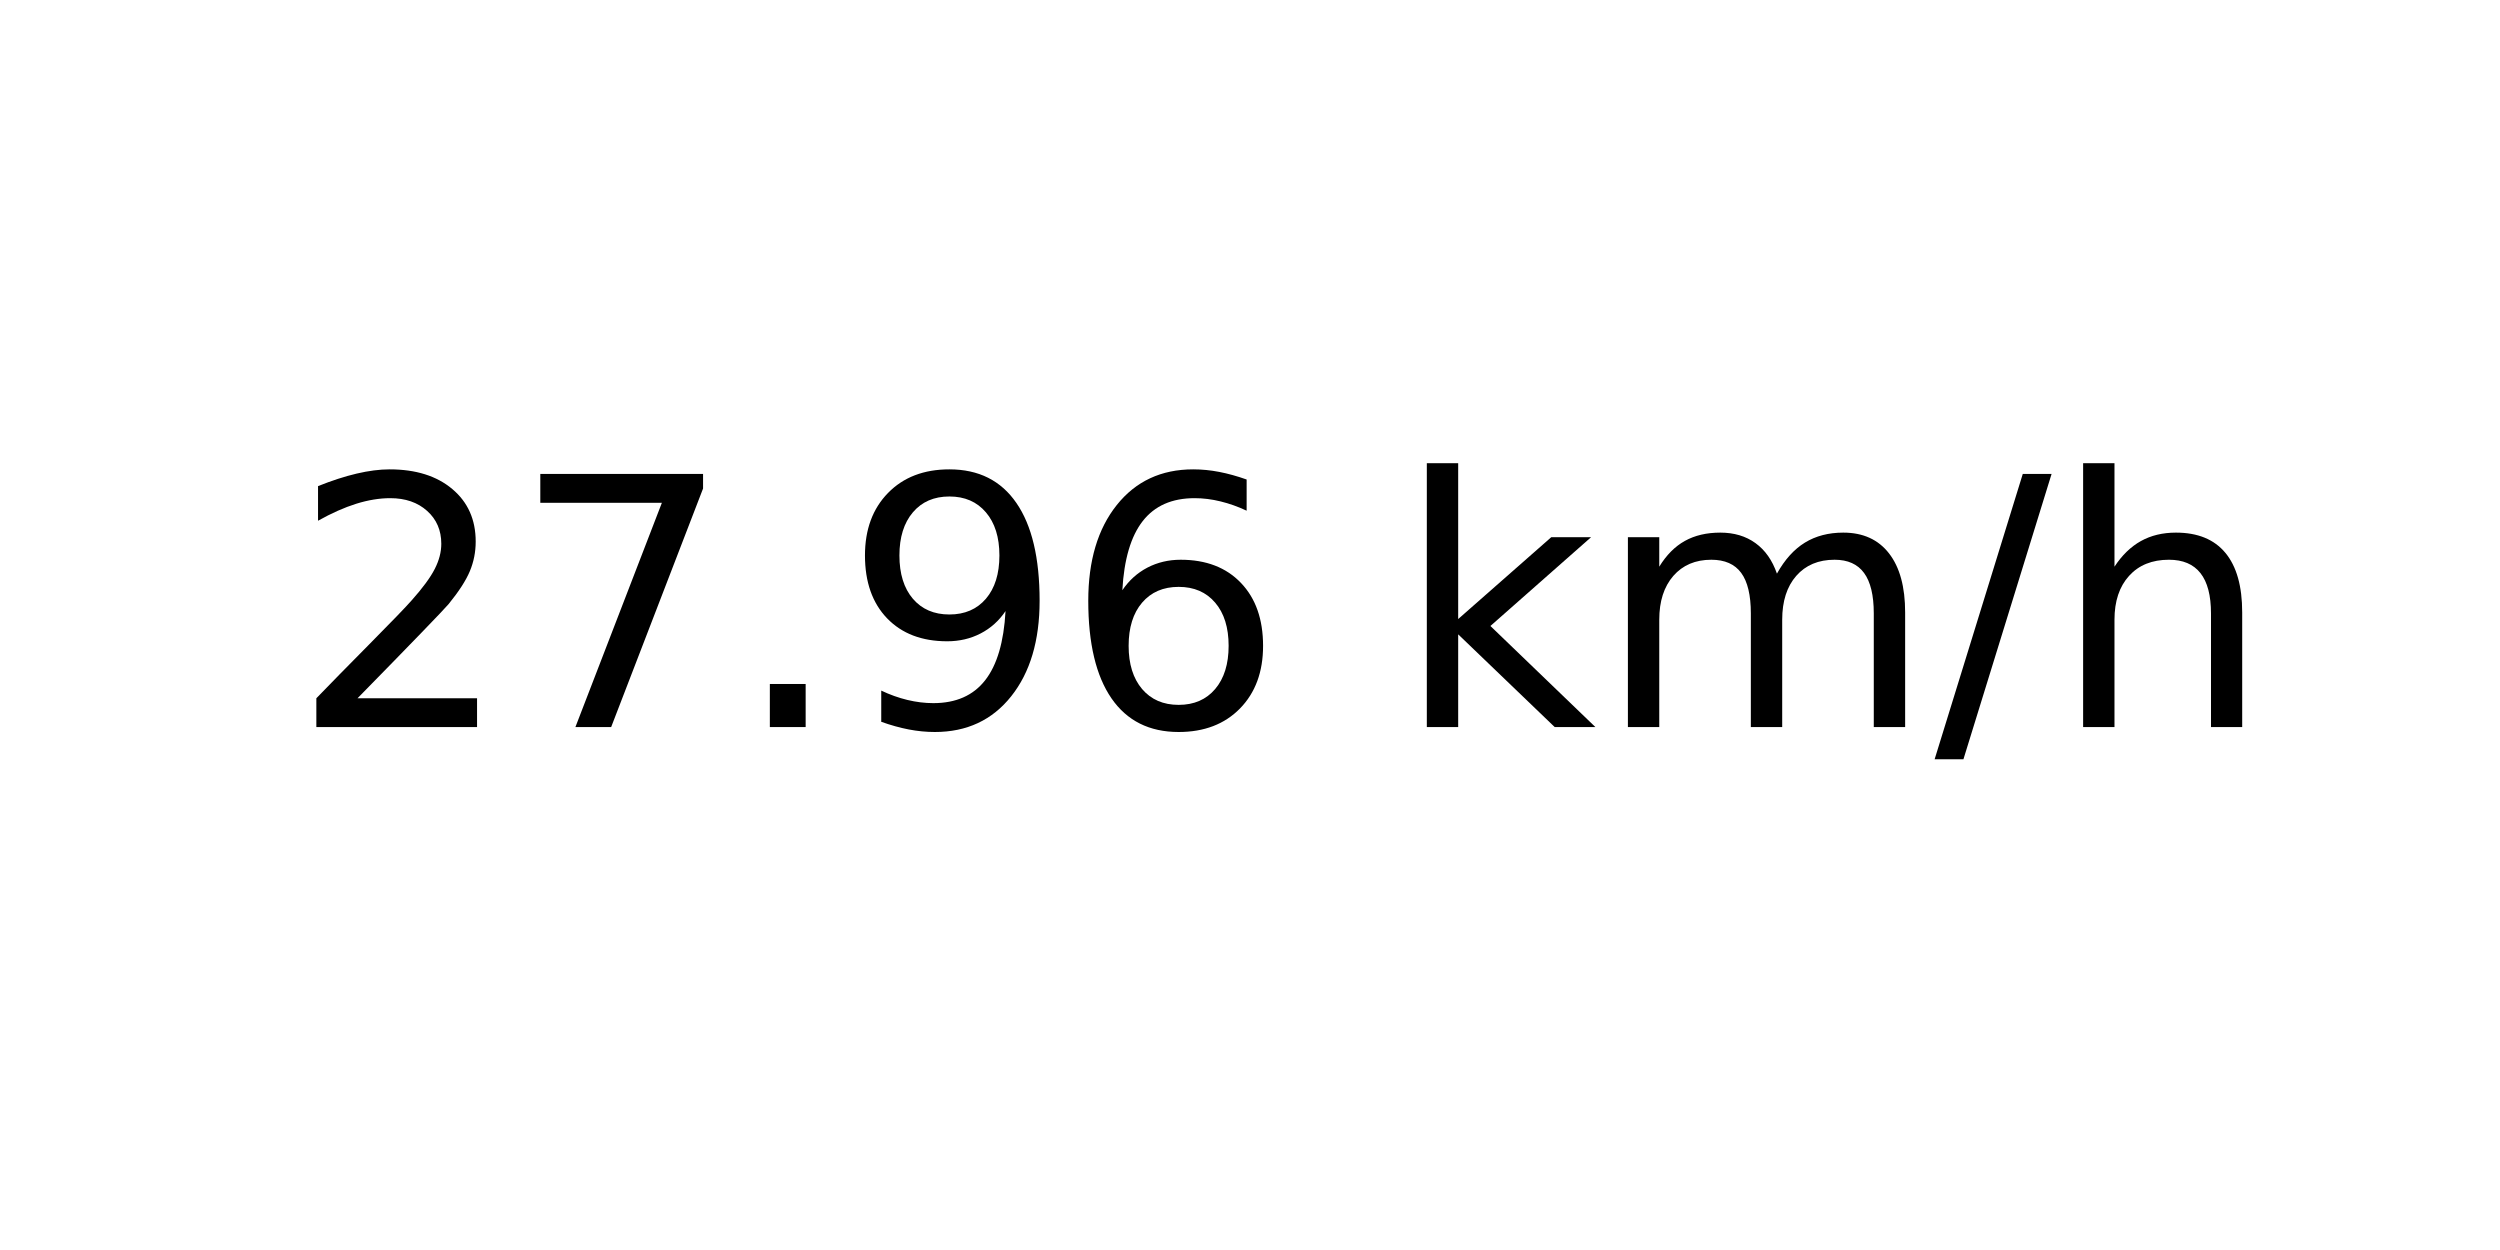
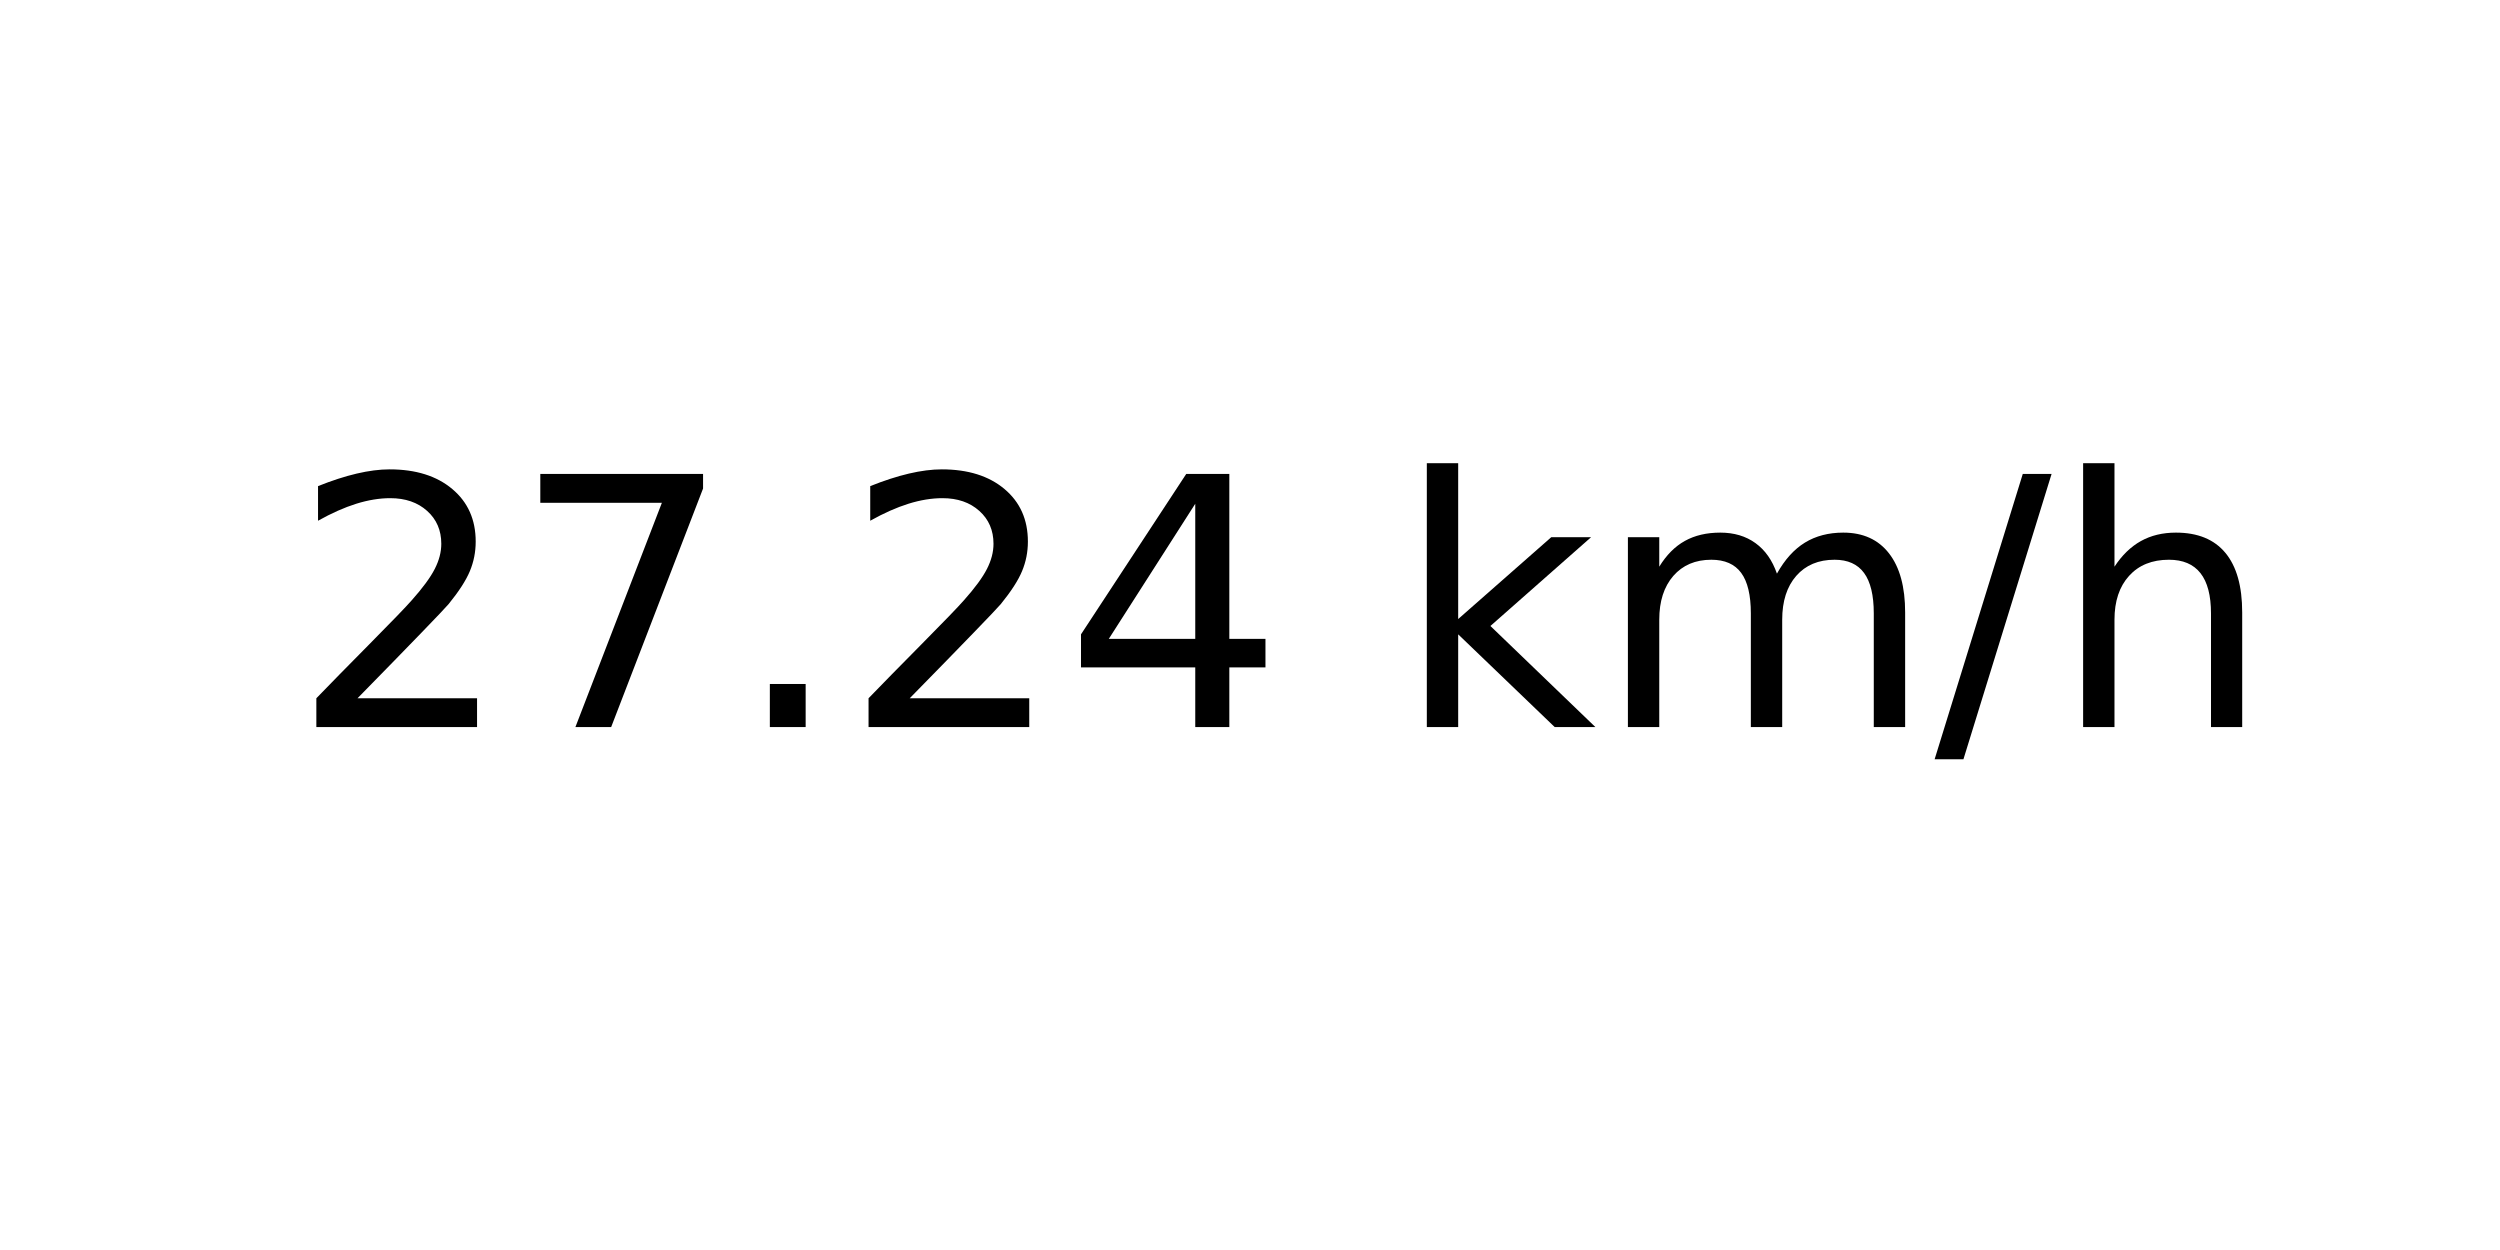
<svg xmlns="http://www.w3.org/2000/svg" xmlns:xlink="http://www.w3.org/1999/xlink" width="72pt" height="36pt" viewBox="0 0 72 36" version="1.1">
  <defs>
    <style type="text/css">*{stroke-linejoin: round; stroke-linecap: butt}</style>
  </defs>
  <g id="figure_1">
    <g id="axes_1">
      <g id="text_1">
        <g transform="translate(8.378125 20.93937) scale(0.1 -0.1)">
          <defs>
            <path id="DejaVuSans-32" d="M 1228 531  L 3431 531  L 3431 0  L 469 0  L 469 531  Q 828 903 1448 1529  Q 2069 2156 2228 2338  Q 2531 2678 2651 2914  Q 2772 3150 2772 3378  Q 2772 3750 2511 3984  Q 2250 4219 1831 4219  Q 1534 4219 1204 4116  Q 875 4013 500 3803  L 500 4441  Q 881 4594 1212 4672  Q 1544 4750 1819 4750  Q 2544 4750 2975 4387  Q 3406 4025 3406 3419  Q 3406 3131 3298 2873  Q 3191 2616 2906 2266  Q 2828 2175 2409 1742  Q 1991 1309 1228 531  z " transform="scale(0.015625)" />
            <path id="DejaVuSans-37" d="M 525 4666  L 3525 4666  L 3525 4397  L 1831 0  L 1172 0  L 2766 4134  L 525 4134  L 525 4666  z " transform="scale(0.015625)" />
            <path id="DejaVuSans-2e" d="M 684 794  L 1344 794  L 1344 0  L 684 0  L 684 794  z " transform="scale(0.015625)" />
-             <path id="DejaVuSans-39" d="M 703 97  L 703 672  Q 941 559 1184 500  Q 1428 441 1663 441  Q 2288 441 2617 861  Q 2947 1281 2994 2138  Q 2813 1869 2534 1725  Q 2256 1581 1919 1581  Q 1219 1581 811 2004  Q 403 2428 403 3163  Q 403 3881 828 4315  Q 1253 4750 1959 4750  Q 2769 4750 3195 4129  Q 3622 3509 3622 2328  Q 3622 1225 3098 567  Q 2575 -91 1691 -91  Q 1453 -91 1209 -44  Q 966 3 703 97  z M 1959 2075  Q 2384 2075 2632 2365  Q 2881 2656 2881 3163  Q 2881 3666 2632 3958  Q 2384 4250 1959 4250  Q 1534 4250 1286 3958  Q 1038 3666 1038 3163  Q 1038 2656 1286 2365  Q 1534 2075 1959 2075  z " transform="scale(0.015625)" />
-             <path id="DejaVuSans-36" d="M 2113 2584  Q 1688 2584 1439 2293  Q 1191 2003 1191 1497  Q 1191 994 1439 701  Q 1688 409 2113 409  Q 2538 409 2786 701  Q 3034 994 3034 1497  Q 3034 2003 2786 2293  Q 2538 2584 2113 2584  z M 3366 4563  L 3366 3988  Q 3128 4100 2886 4159  Q 2644 4219 2406 4219  Q 1781 4219 1451 3797  Q 1122 3375 1075 2522  Q 1259 2794 1537 2939  Q 1816 3084 2150 3084  Q 2853 3084 3261 2657  Q 3669 2231 3669 1497  Q 3669 778 3244 343  Q 2819 -91 2113 -91  Q 1303 -91 875 529  Q 447 1150 447 2328  Q 447 3434 972 4092  Q 1497 4750 2381 4750  Q 2619 4750 2861 4703  Q 3103 4656 3366 4563  z " transform="scale(0.015625)" />
+             <path id="DejaVuSans-34" d="M 2419 4116  L 825 1625  L 2419 1625  L 2419 4116  z M 2253 4666  L 3047 4666  L 3047 1625  L 3713 1625  L 3713 1100  L 3047 1100  L 3047 0  L 2419 0  L 2419 1100  L 313 1100  L 313 1709  L 2253 4666  z " transform="scale(0.015625)" />
            <path id="DejaVuSans-20" transform="scale(0.015625)" />
            <path id="DejaVuSans-6b" d="M 581 4863  L 1159 4863  L 1159 1991  L 2875 3500  L 3609 3500  L 1753 1863  L 3688 0  L 2938 0  L 1159 1709  L 1159 0  L 581 0  L 581 4863  z " transform="scale(0.015625)" />
            <path id="DejaVuSans-6d" d="M 3328 2828  Q 3544 3216 3844 3400  Q 4144 3584 4550 3584  Q 5097 3584 5394 3201  Q 5691 2819 5691 2113  L 5691 0  L 5113 0  L 5113 2094  Q 5113 2597 4934 2840  Q 4756 3084 4391 3084  Q 3944 3084 3684 2787  Q 3425 2491 3425 1978  L 3425 0  L 2847 0  L 2847 2094  Q 2847 2600 2669 2842  Q 2491 3084 2119 3084  Q 1678 3084 1418 2786  Q 1159 2488 1159 1978  L 1159 0  L 581 0  L 581 3500  L 1159 3500  L 1159 2956  Q 1356 3278 1631 3431  Q 1906 3584 2284 3584  Q 2666 3584 2933 3390  Q 3200 3197 3328 2828  z " transform="scale(0.015625)" />
            <path id="DejaVuSans-2f" d="M 1625 4666  L 2156 4666  L 531 -594  L 0 -594  L 1625 4666  z " transform="scale(0.015625)" />
            <path id="DejaVuSans-68" d="M 3513 2113  L 3513 0  L 2938 0  L 2938 2094  Q 2938 2591 2744 2837  Q 2550 3084 2163 3084  Q 1697 3084 1428 2787  Q 1159 2491 1159 1978  L 1159 0  L 581 0  L 581 4863  L 1159 4863  L 1159 2956  Q 1366 3272 1645 3428  Q 1925 3584 2291 3584  Q 2894 3584 3203 3211  Q 3513 2838 3513 2113  z " transform="scale(0.015625)" />
          </defs>
          <use xlink:href="#DejaVuSans-32" />
          <use xlink:href="#DejaVuSans-37" x="63.623" />
          <use xlink:href="#DejaVuSans-2e" x="127.246" />
-           <use xlink:href="#DejaVuSans-39" x="159.033" />
-           <use xlink:href="#DejaVuSans-36" x="222.656" />
+           <use xlink:href="#DejaVuSans-32" x="159.033" />
+           <use xlink:href="#DejaVuSans-34" x="222.656" />
          <use xlink:href="#DejaVuSans-20" x="286.279" />
          <use xlink:href="#DejaVuSans-6b" x="318.066" />
          <use xlink:href="#DejaVuSans-6d" x="375.977" />
          <use xlink:href="#DejaVuSans-2f" x="473.389" />
          <use xlink:href="#DejaVuSans-68" x="507.08" />
        </g>
      </g>
    </g>
  </g>
</svg>
